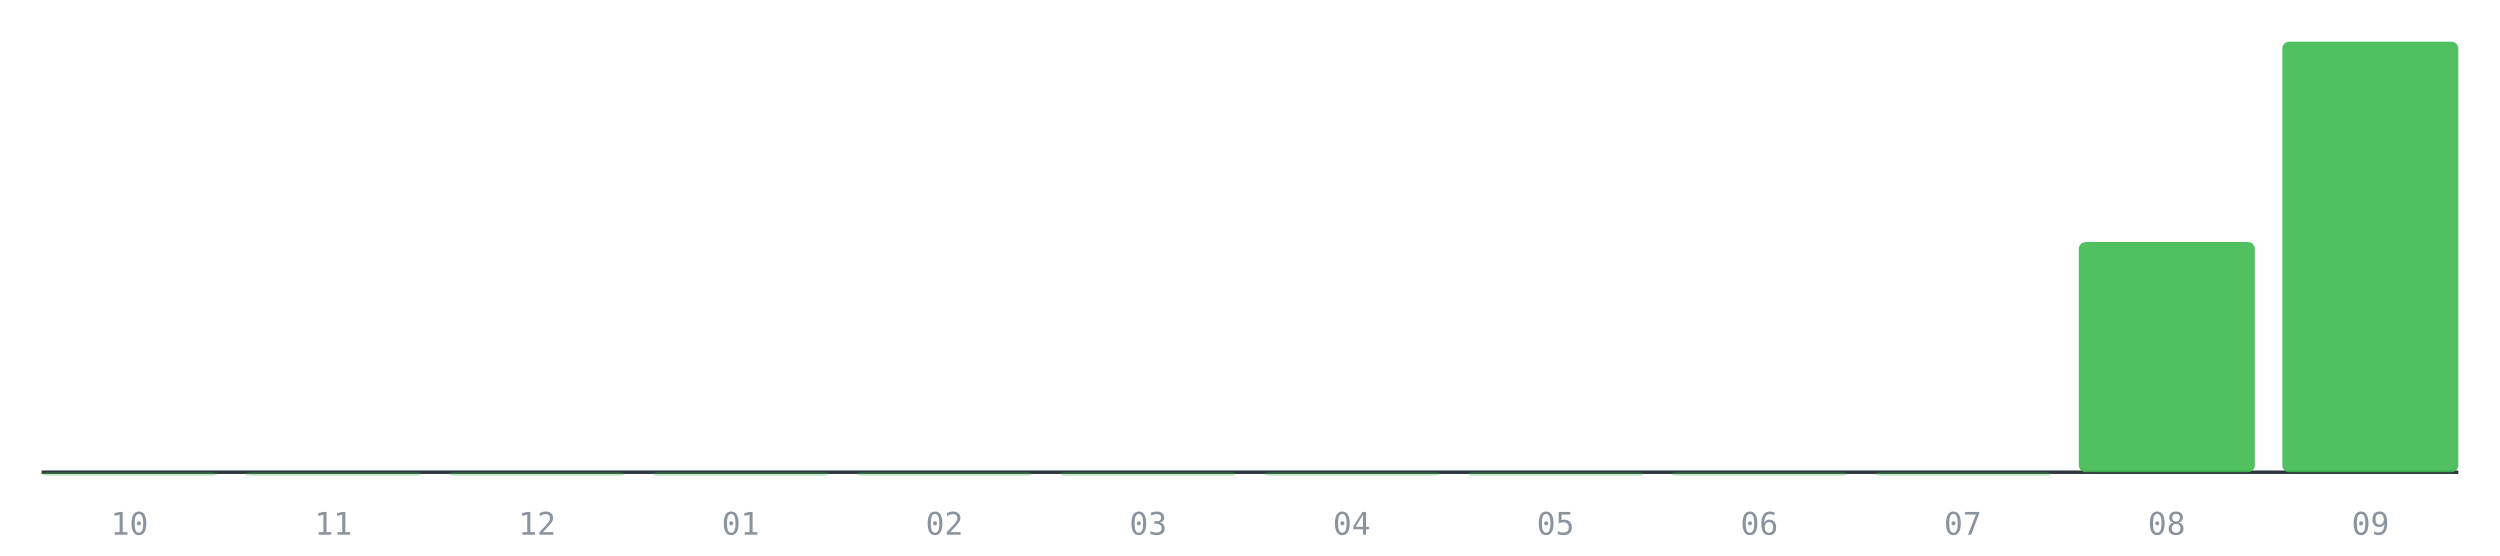
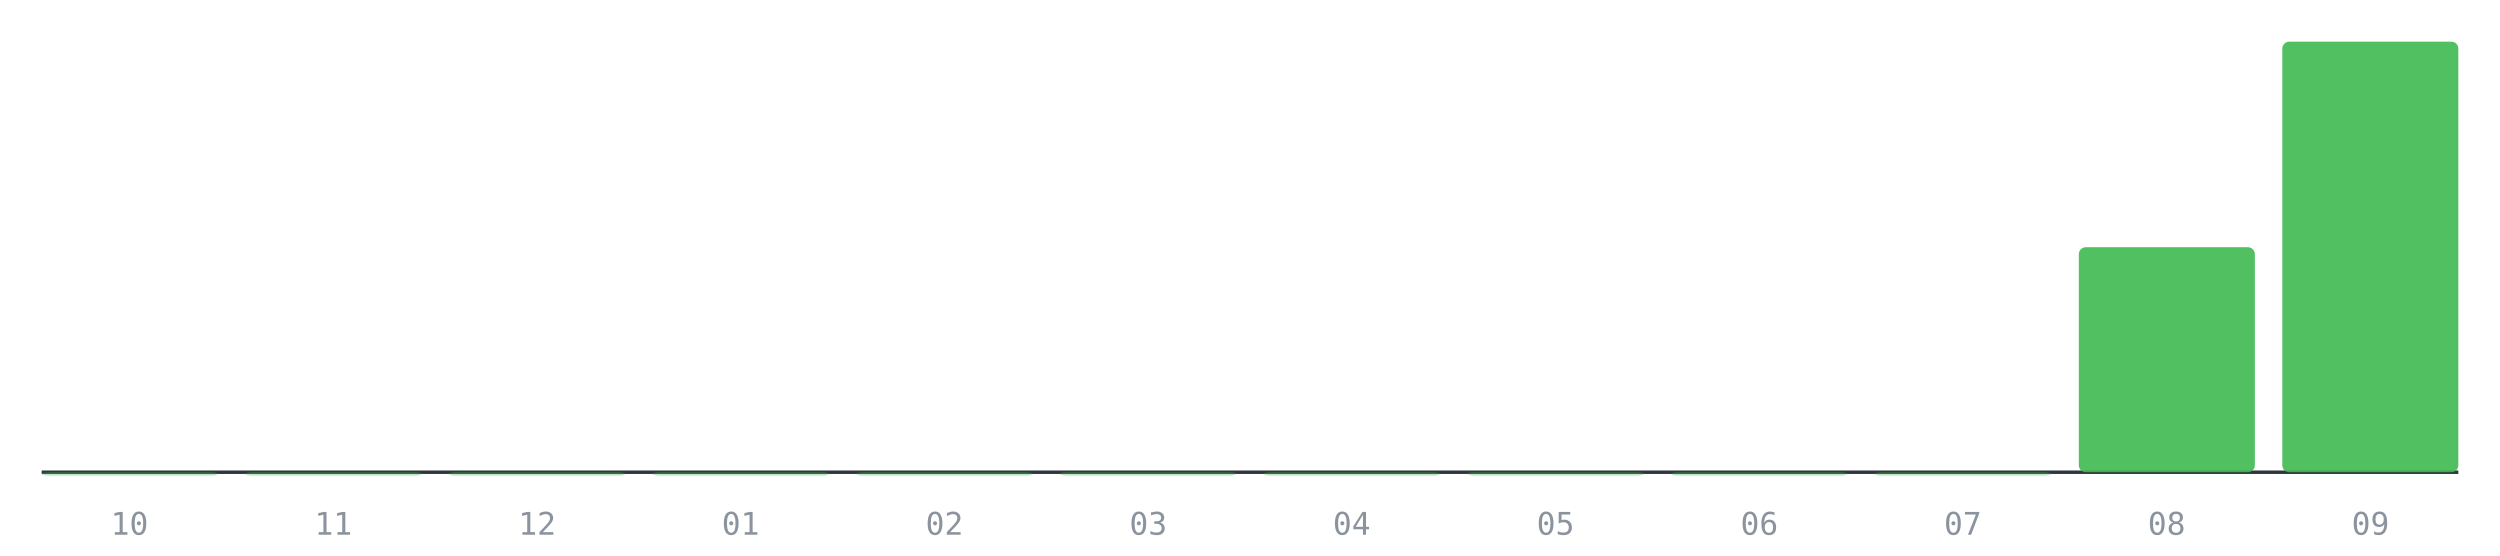
<svg xmlns="http://www.w3.org/2000/svg" viewBox="0 0 720 160" role="img" aria-label="PRs mergeados por mes, últimos 12 meses">
  <line x1="12" y1="136" x2="708" y2="136" stroke="#30363d" stroke-width="1" />
  <rect x="12.0" y="136.0" width="50.7" height="1.0" rx="2" fill="#3fb950" fill-opacity="0.35" />
  <text x="37.3" y="154" font-size="9" fill="#8b949e" text-anchor="middle" font-family="monospace">10</text>
  <rect x="70.7" y="136.0" width="50.7" height="1.0" rx="2" fill="#3fb950" fill-opacity="0.35" />
  <text x="96.0" y="154" font-size="9" fill="#8b949e" text-anchor="middle" font-family="monospace">11</text>
  <rect x="129.3" y="136.0" width="50.7" height="1.0" rx="2" fill="#3fb950" fill-opacity="0.35" />
  <text x="154.7" y="154" font-size="9" fill="#8b949e" text-anchor="middle" font-family="monospace">12</text>
  <rect x="188.0" y="136.0" width="50.7" height="1.0" rx="2" fill="#3fb950" fill-opacity="0.35" />
  <text x="213.3" y="154" font-size="9" fill="#8b949e" text-anchor="middle" font-family="monospace">01</text>
  <rect x="246.7" y="136.0" width="50.7" height="1.0" rx="2" fill="#3fb950" fill-opacity="0.35" />
  <text x="272.0" y="154" font-size="9" fill="#8b949e" text-anchor="middle" font-family="monospace">02</text>
  <rect x="305.3" y="136.0" width="50.7" height="1.0" rx="2" fill="#3fb950" fill-opacity="0.35" />
  <text x="330.7" y="154" font-size="9" fill="#8b949e" text-anchor="middle" font-family="monospace">03</text>
  <rect x="364.0" y="136.0" width="50.7" height="1.0" rx="2" fill="#3fb950" fill-opacity="0.35" />
  <text x="389.3" y="154" font-size="9" fill="#8b949e" text-anchor="middle" font-family="monospace">04</text>
  <rect x="422.7" y="136.0" width="50.7" height="1.0" rx="2" fill="#3fb950" fill-opacity="0.35" />
  <text x="448.0" y="154" font-size="9" fill="#8b949e" text-anchor="middle" font-family="monospace">05</text>
  <rect x="481.3" y="136.0" width="50.7" height="1.0" rx="2" fill="#3fb950" fill-opacity="0.35" />
  <text x="506.7" y="154" font-size="9" fill="#8b949e" text-anchor="middle" font-family="monospace">06</text>
  <rect x="540.0" y="136.0" width="50.7" height="1.0" rx="2" fill="#3fb950" fill-opacity="0.35" />
  <text x="565.3" y="154" font-size="9" fill="#8b949e" text-anchor="middle" font-family="monospace">07</text>
-   <rect x="598.7" y="69.7" width="50.7" height="66.3" rx="2" fill="#3fb950" fill-opacity="0.9" />
+   <rect x="598.7" y="71.2" width="50.7" height="64.8" rx="2" fill="#3fb950" fill-opacity="0.9" />
  <text x="624.0" y="154" font-size="9" fill="#8b949e" text-anchor="middle" font-family="monospace">08</text>
  <rect x="657.3" y="12.0" width="50.7" height="124.0" rx="2" fill="#3fb950" fill-opacity="0.9" />
  <text x="682.7" y="154" font-size="9" fill="#8b949e" text-anchor="middle" font-family="monospace">09</text>
</svg>
